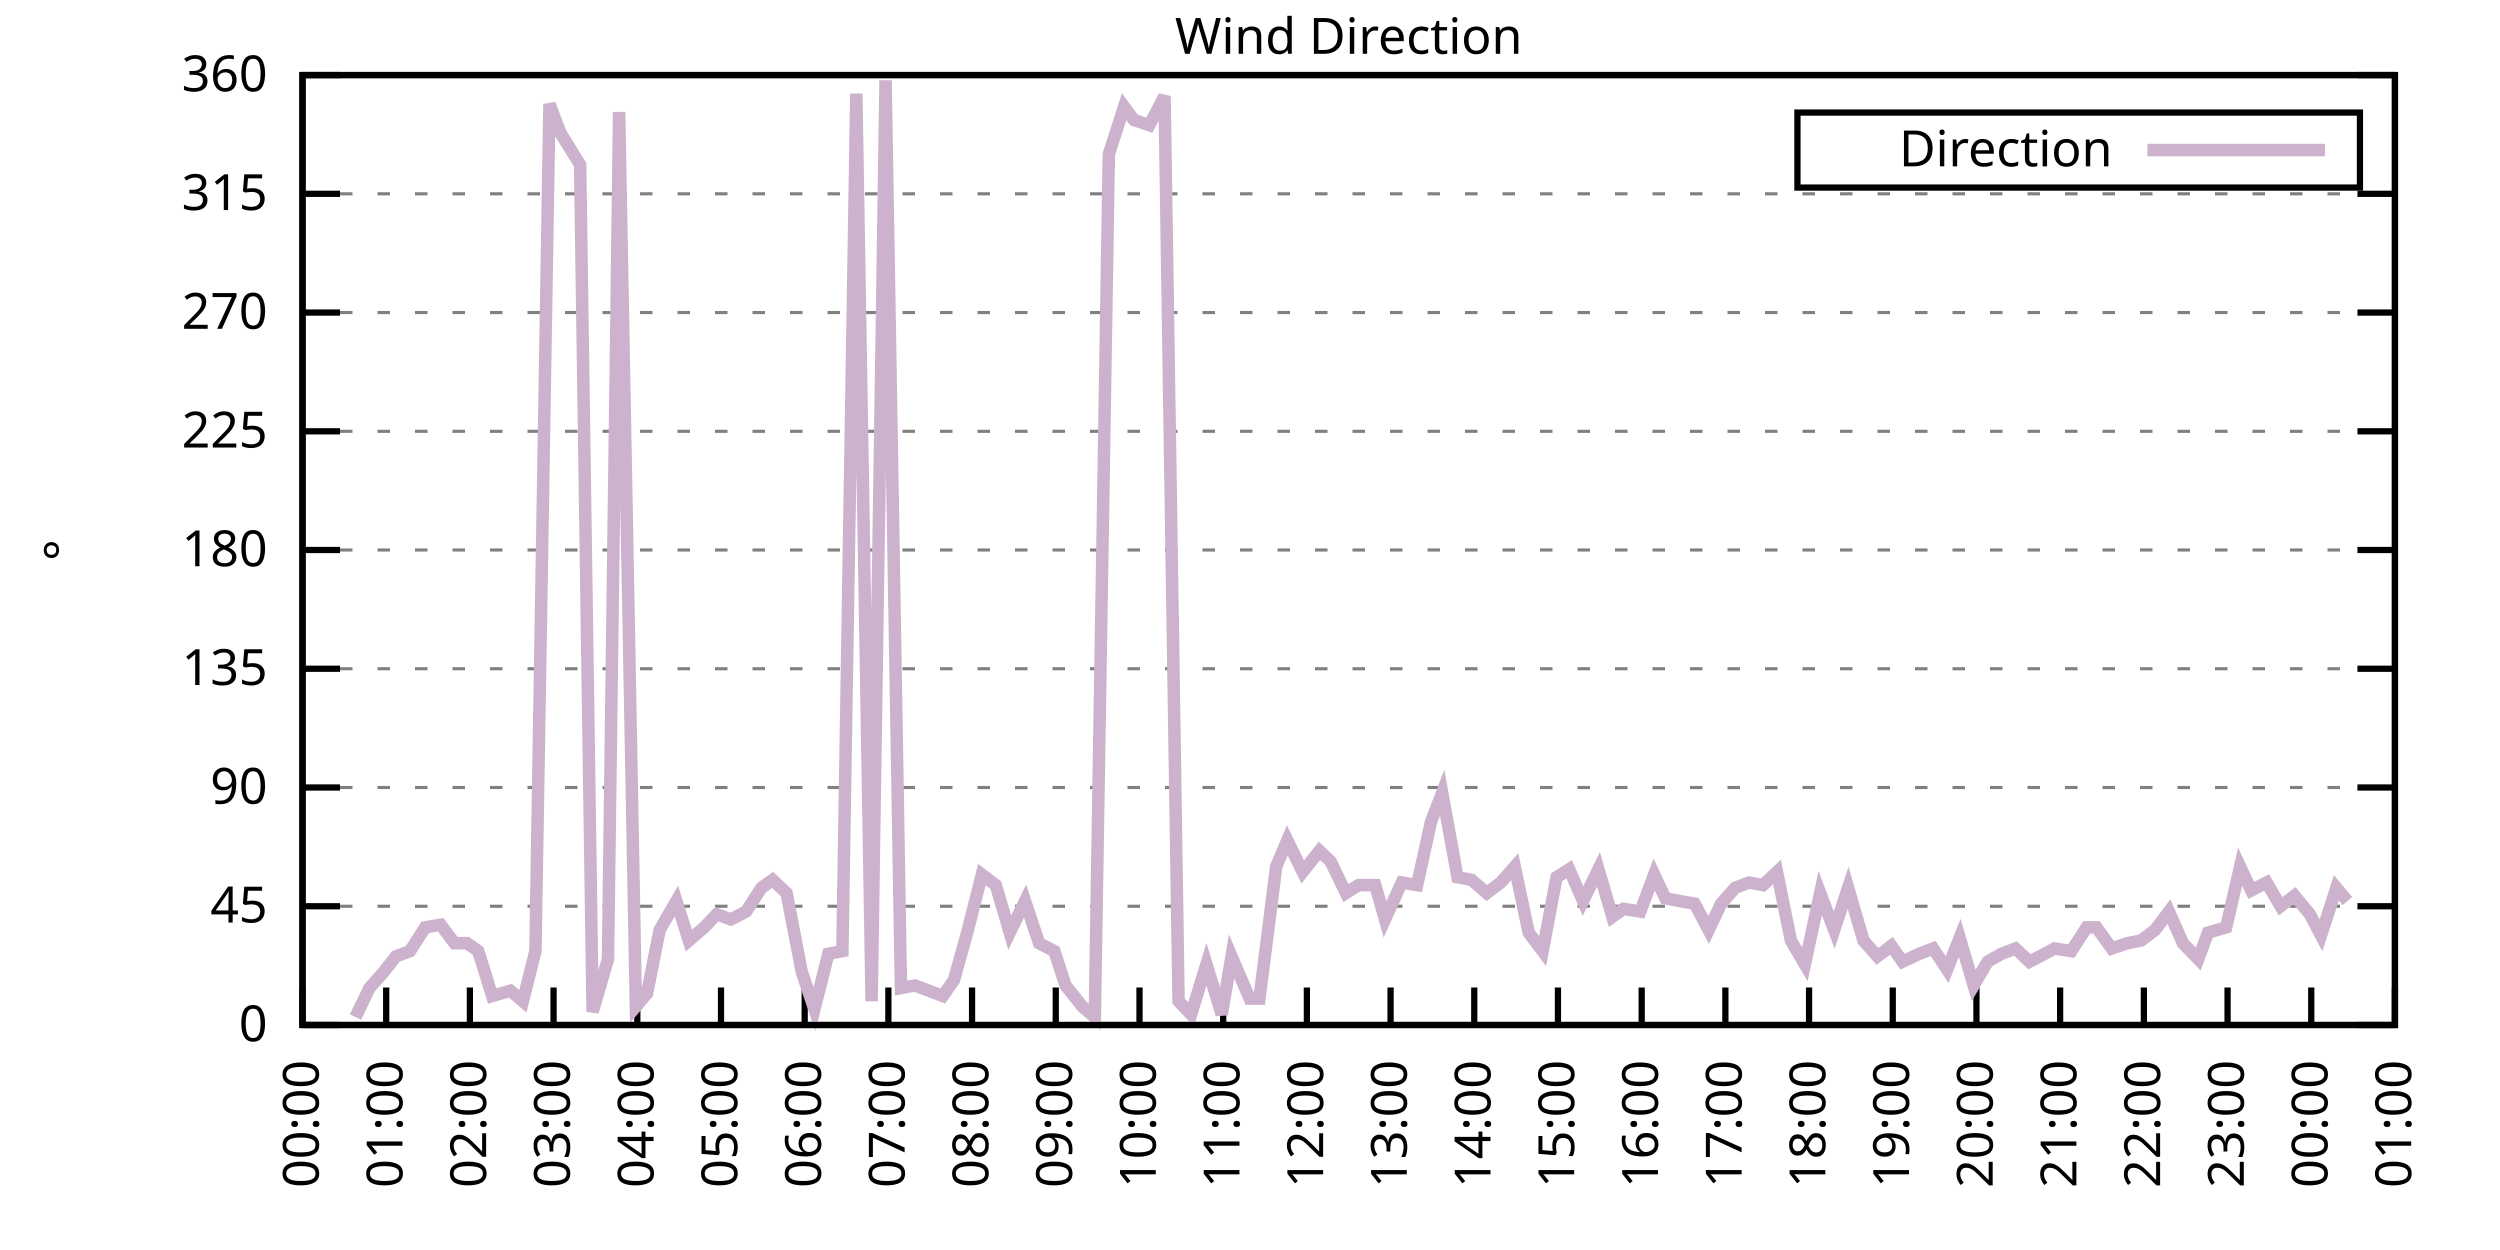
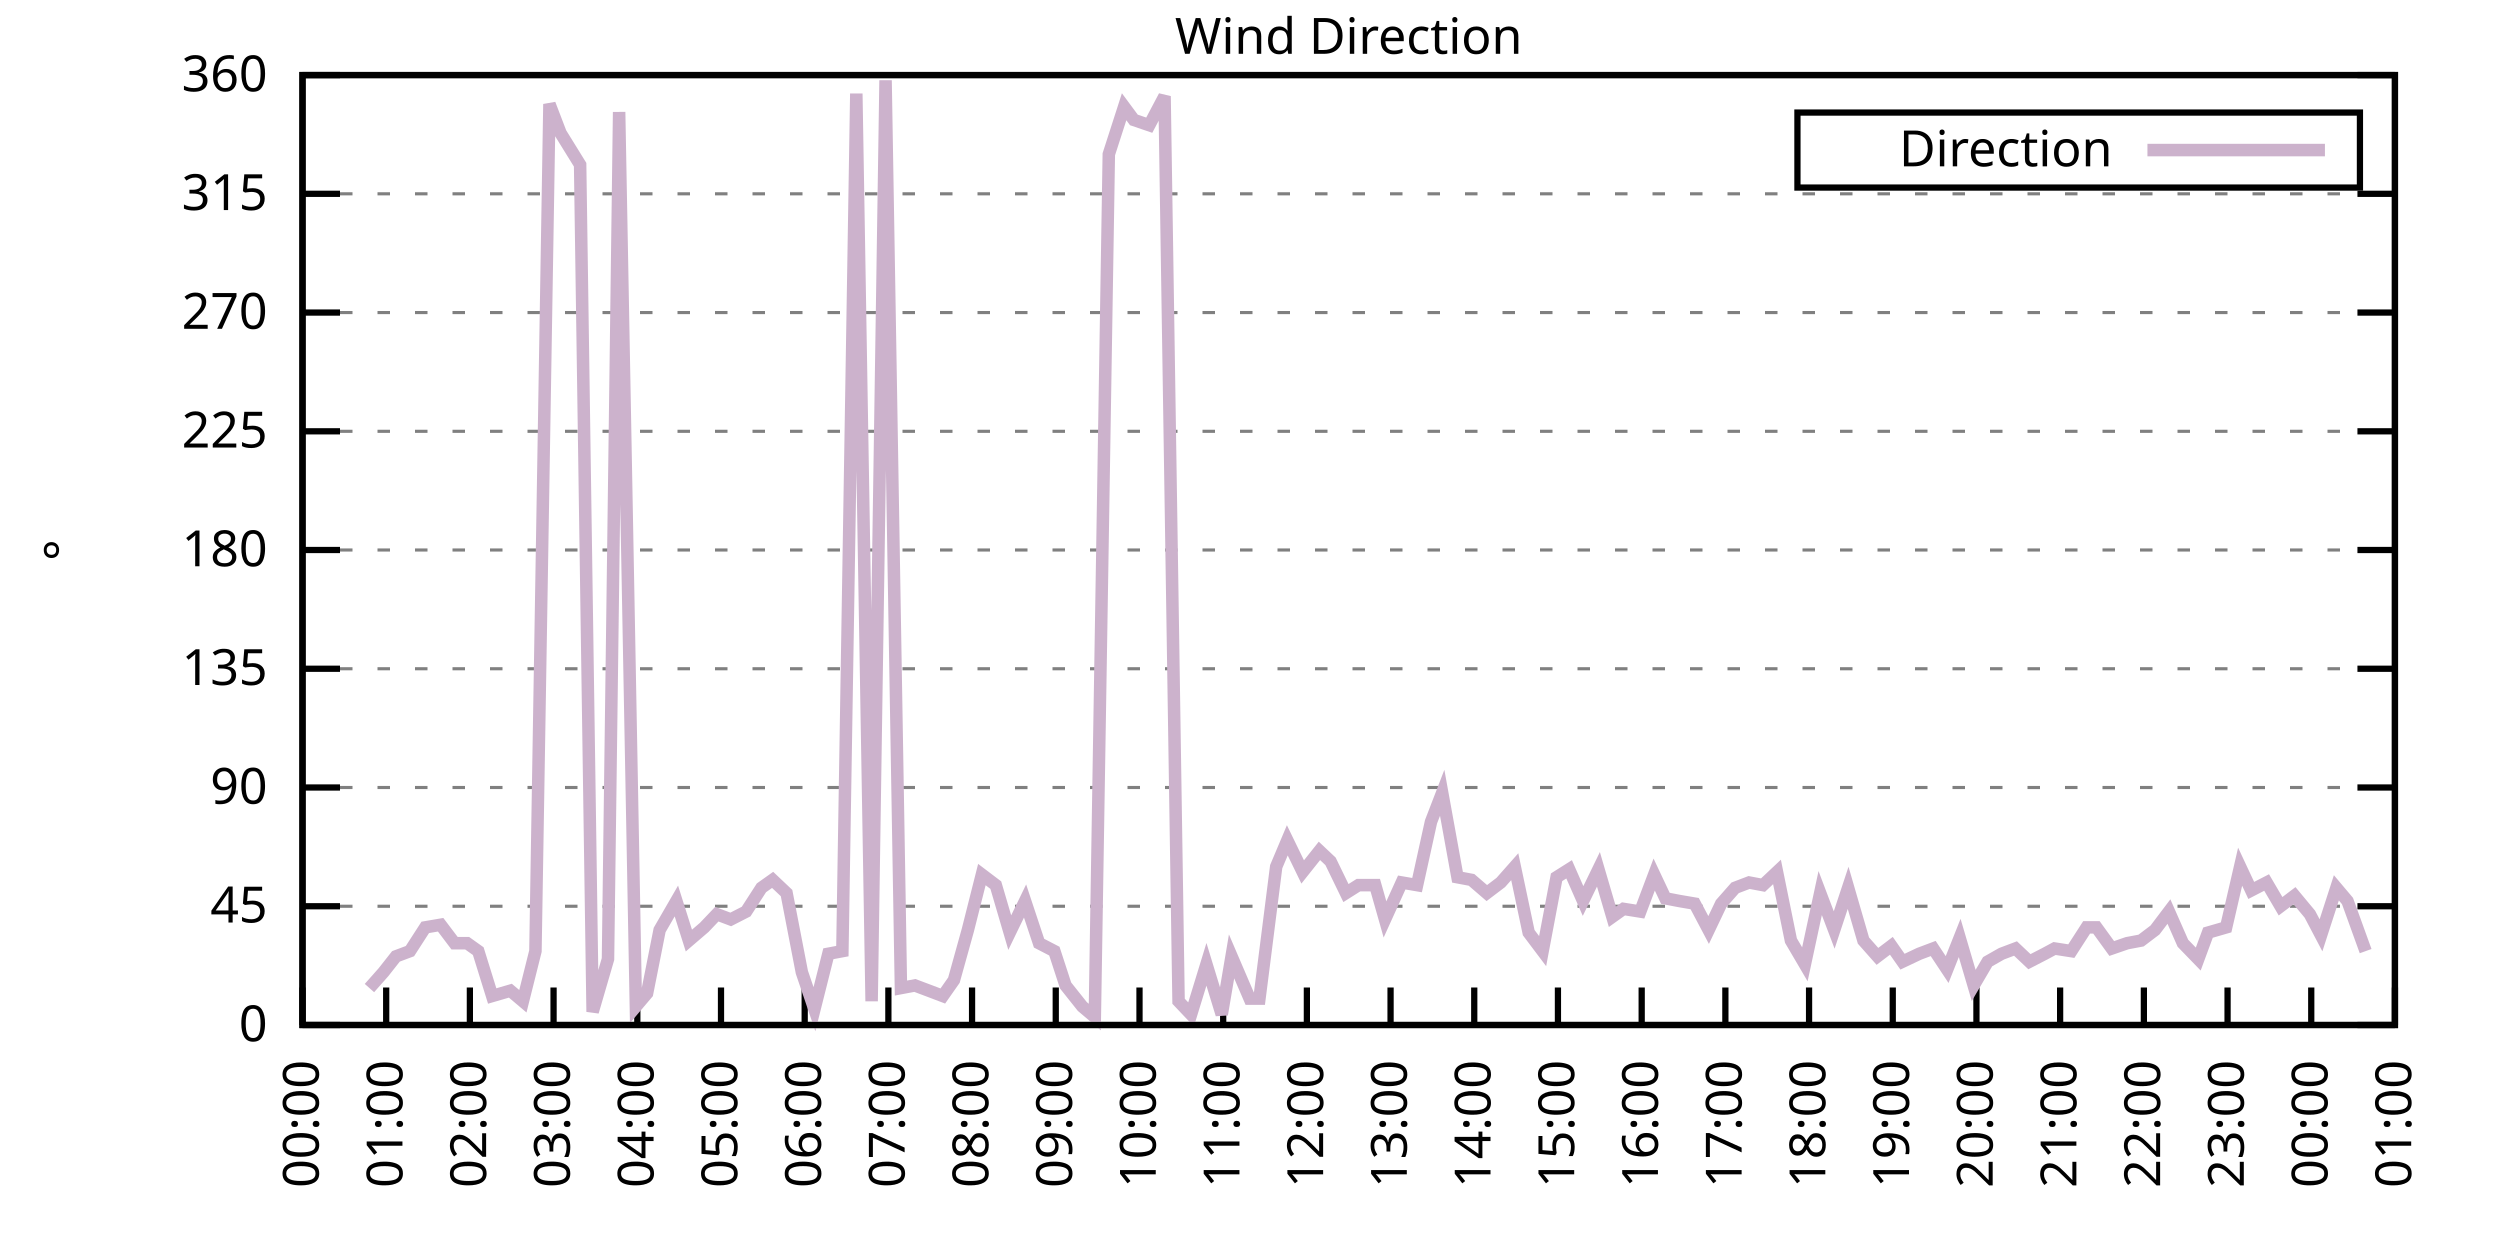
<svg xmlns="http://www.w3.org/2000/svg" xmlns:xlink="http://www.w3.org/1999/xlink" width="400" height="200" viewBox="0 0 400 200">
  <g id="gnuplot_canvas">
    <rect x="0" y="0" width="400" height="200" fill="none" />
    <defs>
      <circle id="gpDot" r="0.5" stroke-width="0.5" stroke="currentColor" />
      <path id="gpPt0" stroke-width="0.333" stroke="currentColor" d="M-1,0 h2 M0,-1 v2" />
      <path id="gpPt1" stroke-width="0.333" stroke="currentColor" d="M-1,-1 L1,1 M1,-1 L-1,1" />
      <path id="gpPt2" stroke-width="0.333" stroke="currentColor" d="M-1,0 L1,0 M0,-1 L0,1 M-1,-1 L1,1 M-1,1 L1,-1" />
      <rect id="gpPt3" stroke-width="0.333" stroke="currentColor" x="-1" y="-1" width="2" height="2" />
      <rect id="gpPt4" stroke-width="0.333" stroke="currentColor" fill="currentColor" x="-1" y="-1" width="2" height="2" />
      <circle id="gpPt5" stroke-width="0.333" stroke="currentColor" cx="0" cy="0" r="1" />
      <use xlink:href="#gpPt5" id="gpPt6" fill="currentColor" stroke="none" />
      <path id="gpPt7" stroke-width="0.333" stroke="currentColor" d="M0,-1.33 L-1.33,0.67 L1.33,0.67 z" />
      <use xlink:href="#gpPt7" id="gpPt8" fill="currentColor" stroke="none" />
      <use xlink:href="#gpPt7" id="gpPt9" stroke="currentColor" transform="rotate(180)" />
      <use xlink:href="#gpPt9" id="gpPt10" fill="currentColor" stroke="none" />
      <use xlink:href="#gpPt3" id="gpPt11" stroke="currentColor" transform="rotate(45)" />
      <use xlink:href="#gpPt11" id="gpPt12" fill="currentColor" stroke="none" />
      <path id="gpPt13" stroke-width="0.333" stroke="currentColor" d="M0,1.330 L1.265,0.411 L0.782,-1.067 L-0.782,-1.076 L-1.265,0.411 z" />
      <use xlink:href="#gpPt13" id="gpPt14" fill="currentColor" stroke="none" />
      <filter id="textbox" filterUnits="objectBoundingBox" x="0" y="0" height="1" width="1">
        <feFlood flood-color="white" flood-opacity="1" result="bgnd" />
        <feComposite in="SourceGraphic" in2="bgnd" operator="atop" />
      </filter>
      <filter id="greybox" filterUnits="objectBoundingBox" x="0" y="0" height="1" width="1">
        <feFlood flood-color="lightgrey" flood-opacity="1" result="grey" />
        <feComposite in="SourceGraphic" in2="grey" operator="atop" />
      </filter>
    </defs>
    <g fill="none" color="white" stroke="currentColor" stroke-width="1.00" stroke-linecap="butt" stroke-linejoin="miter">
</g>
    <g fill="none" color="black" stroke="currentColor" stroke-width="1.00" stroke-linecap="butt" stroke-linejoin="miter">
      <g stroke="none" shape-rendering="crispEdges">
        <polygon fill="rgb(255, 255, 255)" points="48.40,164.00 383.18,164.00 383.18,12.02 48.40,12.02 " />
      </g>
    </g>
    <g fill="none" color="black" stroke="currentColor" stroke-width="1.00" stroke-linecap="butt" stroke-linejoin="miter">
</g>
    <g fill="none" color="black" stroke="black" stroke-width="0.50" stroke-linecap="butt" stroke-linejoin="miter">
</g>
    <g fill="none" color="gray" stroke="currentColor" stroke-width="0.50" stroke-linecap="butt" stroke-linejoin="miter">
      <path stroke="gray" stroke-dasharray="2,4" class="gridline" d="M48.40,164.00 L383.19,164.00  " />
    </g>
    <g fill="none" color="gray" stroke="gray" stroke-width="1.00" stroke-linecap="butt" stroke-linejoin="miter">
</g>
    <g fill="none" color="black" stroke="currentColor" stroke-width="1.00" stroke-linecap="butt" stroke-linejoin="miter">
      <path stroke="black" d="M48.40,164.00 L54.40,164.00 M383.19,164.00 L377.19,164.00  " />
      <g transform="translate(42.80,166.60)" stroke="none" fill="black" font-family="Sans" font-size="8.00" text-anchor="end">
        <text>
          <tspan font-family="Sans"> 0</tspan>
        </text>
      </g>
    </g>
    <g fill="none" color="black" stroke="currentColor" stroke-width="1.00" stroke-linecap="butt" stroke-linejoin="miter">
</g>
    <g fill="none" color="black" stroke="black" stroke-width="0.50" stroke-linecap="butt" stroke-linejoin="miter">
</g>
    <g fill="none" color="gray" stroke="currentColor" stroke-width="0.50" stroke-linecap="butt" stroke-linejoin="miter">
      <path stroke="gray" stroke-dasharray="2,4" class="gridline" d="M48.40,145.00 L383.19,145.00  " />
    </g>
    <g fill="none" color="gray" stroke="gray" stroke-width="1.00" stroke-linecap="butt" stroke-linejoin="miter">
</g>
    <g fill="none" color="black" stroke="currentColor" stroke-width="1.00" stroke-linecap="butt" stroke-linejoin="miter">
      <path stroke="black" d="M48.40,145.00 L54.40,145.00 M383.19,145.00 L377.19,145.00  " />
      <g transform="translate(42.80,147.60)" stroke="none" fill="black" font-family="Sans" font-size="8.00" text-anchor="end">
        <text>
          <tspan font-family="Sans"> 45</tspan>
        </text>
      </g>
    </g>
    <g fill="none" color="black" stroke="currentColor" stroke-width="1.00" stroke-linecap="butt" stroke-linejoin="miter">
</g>
    <g fill="none" color="black" stroke="black" stroke-width="0.50" stroke-linecap="butt" stroke-linejoin="miter">
</g>
    <g fill="none" color="gray" stroke="currentColor" stroke-width="0.50" stroke-linecap="butt" stroke-linejoin="miter">
      <path stroke="gray" stroke-dasharray="2,4" class="gridline" d="M48.40,126.00 L383.19,126.00  " />
    </g>
    <g fill="none" color="gray" stroke="gray" stroke-width="1.00" stroke-linecap="butt" stroke-linejoin="miter">
</g>
    <g fill="none" color="black" stroke="currentColor" stroke-width="1.00" stroke-linecap="butt" stroke-linejoin="miter">
      <path stroke="black" d="M48.40,126.00 L54.40,126.00 M383.19,126.00 L377.19,126.00  " />
      <g transform="translate(42.80,128.60)" stroke="none" fill="black" font-family="Sans" font-size="8.00" text-anchor="end">
        <text>
          <tspan font-family="Sans"> 90</tspan>
        </text>
      </g>
    </g>
    <g fill="none" color="black" stroke="currentColor" stroke-width="1.00" stroke-linecap="butt" stroke-linejoin="miter">
</g>
    <g fill="none" color="black" stroke="black" stroke-width="0.50" stroke-linecap="butt" stroke-linejoin="miter">
</g>
    <g fill="none" color="gray" stroke="currentColor" stroke-width="0.50" stroke-linecap="butt" stroke-linejoin="miter">
      <path stroke="gray" stroke-dasharray="2,4" class="gridline" d="M48.40,107.00 L383.19,107.00  " />
    </g>
    <g fill="none" color="gray" stroke="gray" stroke-width="1.00" stroke-linecap="butt" stroke-linejoin="miter">
</g>
    <g fill="none" color="black" stroke="currentColor" stroke-width="1.00" stroke-linecap="butt" stroke-linejoin="miter">
      <path stroke="black" d="M48.40,107.00 L54.40,107.00 M383.19,107.00 L377.19,107.00  " />
      <g transform="translate(42.80,109.60)" stroke="none" fill="black" font-family="Sans" font-size="8.00" text-anchor="end">
        <text>
          <tspan font-family="Sans"> 135</tspan>
        </text>
      </g>
    </g>
    <g fill="none" color="black" stroke="currentColor" stroke-width="1.00" stroke-linecap="butt" stroke-linejoin="miter">
</g>
    <g fill="none" color="black" stroke="black" stroke-width="0.50" stroke-linecap="butt" stroke-linejoin="miter">
</g>
    <g fill="none" color="gray" stroke="currentColor" stroke-width="0.50" stroke-linecap="butt" stroke-linejoin="miter">
      <path stroke="gray" stroke-dasharray="2,4" class="gridline" d="M48.40,88.00 L383.19,88.00  " />
    </g>
    <g fill="none" color="gray" stroke="gray" stroke-width="1.00" stroke-linecap="butt" stroke-linejoin="miter">
</g>
    <g fill="none" color="black" stroke="currentColor" stroke-width="1.00" stroke-linecap="butt" stroke-linejoin="miter">
      <path stroke="black" d="M48.40,88.00 L54.40,88.00 M383.19,88.00 L377.19,88.00  " />
      <g transform="translate(42.80,90.60)" stroke="none" fill="black" font-family="Sans" font-size="8.00" text-anchor="end">
        <text>
          <tspan font-family="Sans"> 180</tspan>
        </text>
      </g>
    </g>
    <g fill="none" color="black" stroke="currentColor" stroke-width="1.00" stroke-linecap="butt" stroke-linejoin="miter">
</g>
    <g fill="none" color="black" stroke="black" stroke-width="0.50" stroke-linecap="butt" stroke-linejoin="miter">
</g>
    <g fill="none" color="gray" stroke="currentColor" stroke-width="0.50" stroke-linecap="butt" stroke-linejoin="miter">
      <path stroke="gray" stroke-dasharray="2,4" class="gridline" d="M48.40,69.01 L383.19,69.01  " />
    </g>
    <g fill="none" color="gray" stroke="gray" stroke-width="1.00" stroke-linecap="butt" stroke-linejoin="miter">
</g>
    <g fill="none" color="black" stroke="currentColor" stroke-width="1.00" stroke-linecap="butt" stroke-linejoin="miter">
      <path stroke="black" d="M48.40,69.01 L54.40,69.01 M383.19,69.01 L377.19,69.01  " />
      <g transform="translate(42.80,71.61)" stroke="none" fill="black" font-family="Sans" font-size="8.00" text-anchor="end">
        <text>
          <tspan font-family="Sans"> 225</tspan>
        </text>
      </g>
    </g>
    <g fill="none" color="black" stroke="currentColor" stroke-width="1.00" stroke-linecap="butt" stroke-linejoin="miter">
</g>
    <g fill="none" color="black" stroke="black" stroke-width="0.50" stroke-linecap="butt" stroke-linejoin="miter">
</g>
    <g fill="none" color="gray" stroke="currentColor" stroke-width="0.50" stroke-linecap="butt" stroke-linejoin="miter">
      <path stroke="gray" stroke-dasharray="2,4" class="gridline" d="M48.40,50.01 L383.19,50.01  " />
    </g>
    <g fill="none" color="gray" stroke="gray" stroke-width="1.00" stroke-linecap="butt" stroke-linejoin="miter">
</g>
    <g fill="none" color="black" stroke="currentColor" stroke-width="1.00" stroke-linecap="butt" stroke-linejoin="miter">
      <path stroke="black" d="M48.40,50.01 L54.40,50.01 M383.19,50.01 L377.19,50.01  " />
      <g transform="translate(42.80,52.61)" stroke="none" fill="black" font-family="Sans" font-size="8.00" text-anchor="end">
        <text>
          <tspan font-family="Sans"> 270</tspan>
        </text>
      </g>
    </g>
    <g fill="none" color="black" stroke="currentColor" stroke-width="1.00" stroke-linecap="butt" stroke-linejoin="miter">
</g>
    <g fill="none" color="black" stroke="black" stroke-width="0.50" stroke-linecap="butt" stroke-linejoin="miter">
</g>
    <g fill="none" color="gray" stroke="currentColor" stroke-width="0.50" stroke-linecap="butt" stroke-linejoin="miter">
      <path stroke="gray" stroke-dasharray="2,4" class="gridline" d="M48.40,31.01 L383.19,31.01  " />
    </g>
    <g fill="none" color="gray" stroke="gray" stroke-width="1.00" stroke-linecap="butt" stroke-linejoin="miter">
</g>
    <g fill="none" color="black" stroke="currentColor" stroke-width="1.00" stroke-linecap="butt" stroke-linejoin="miter">
      <path stroke="black" d="M48.40,31.01 L54.40,31.01 M383.19,31.01 L377.19,31.01  " />
      <g transform="translate(42.80,33.61)" stroke="none" fill="black" font-family="Sans" font-size="8.00" text-anchor="end">
        <text>
          <tspan font-family="Sans"> 315</tspan>
        </text>
      </g>
    </g>
    <g fill="none" color="black" stroke="currentColor" stroke-width="1.00" stroke-linecap="butt" stroke-linejoin="miter">
</g>
    <g fill="none" color="black" stroke="black" stroke-width="0.50" stroke-linecap="butt" stroke-linejoin="miter">
</g>
    <g fill="none" color="gray" stroke="currentColor" stroke-width="0.50" stroke-linecap="butt" stroke-linejoin="miter">
      <path stroke="gray" stroke-dasharray="2,4" class="gridline" d="M48.40,12.01 L383.19,12.01  " />
    </g>
    <g fill="none" color="gray" stroke="gray" stroke-width="1.00" stroke-linecap="butt" stroke-linejoin="miter">
</g>
    <g fill="none" color="black" stroke="currentColor" stroke-width="1.00" stroke-linecap="butt" stroke-linejoin="miter">
      <path stroke="black" d="M48.40,12.01 L54.40,12.01 M383.19,12.01 L377.19,12.01  " />
      <g transform="translate(42.80,14.61)" stroke="none" fill="black" font-family="Sans" font-size="8.00" text-anchor="end">
        <text>
          <tspan font-family="Sans"> 360</tspan>
        </text>
      </g>
    </g>
    <g fill="none" color="black" stroke="currentColor" stroke-width="1.00" stroke-linecap="butt" stroke-linejoin="miter">
      <path stroke="black" d="M48.40,164.00 L48.40,158.00  " />
      <g transform="translate(51.00,169.60) rotate(270.00)" stroke="none" fill="black" font-family="Sans" font-size="8.00" text-anchor="end">
        <text>
          <tspan font-family="Sans">00:00</tspan>
        </text>
      </g>
    </g>
    <g fill="none" color="black" stroke="currentColor" stroke-width="1.00" stroke-linecap="butt" stroke-linejoin="miter">
      <path stroke="black" d="M61.79,164.00 L61.79,158.00  " />
      <g transform="translate(64.39,169.60) rotate(270.00)" stroke="none" fill="black" font-family="Sans" font-size="8.00" text-anchor="end">
        <text>
          <tspan font-family="Sans">01:00</tspan>
        </text>
      </g>
    </g>
    <g fill="none" color="black" stroke="currentColor" stroke-width="1.00" stroke-linecap="butt" stroke-linejoin="miter">
      <path stroke="black" d="M75.18,164.00 L75.18,158.00  " />
      <g transform="translate(77.78,169.60) rotate(270.00)" stroke="none" fill="black" font-family="Sans" font-size="8.00" text-anchor="end">
        <text>
          <tspan font-family="Sans">02:00</tspan>
        </text>
      </g>
    </g>
    <g fill="none" color="black" stroke="currentColor" stroke-width="1.00" stroke-linecap="butt" stroke-linejoin="miter">
      <path stroke="black" d="M88.57,164.00 L88.57,158.00  " />
      <g transform="translate(91.17,169.60) rotate(270.00)" stroke="none" fill="black" font-family="Sans" font-size="8.00" text-anchor="end">
        <text>
          <tspan font-family="Sans">03:00</tspan>
        </text>
      </g>
    </g>
    <g fill="none" color="black" stroke="currentColor" stroke-width="1.00" stroke-linecap="butt" stroke-linejoin="miter">
      <path stroke="black" d="M101.97,164.00 L101.97,158.00  " />
      <g transform="translate(104.57,169.60) rotate(270.00)" stroke="none" fill="black" font-family="Sans" font-size="8.00" text-anchor="end">
        <text>
          <tspan font-family="Sans">04:00</tspan>
        </text>
      </g>
    </g>
    <g fill="none" color="black" stroke="currentColor" stroke-width="1.00" stroke-linecap="butt" stroke-linejoin="miter">
      <path stroke="black" d="M115.36,164.00 L115.36,158.00  " />
      <g transform="translate(117.96,169.60) rotate(270.00)" stroke="none" fill="black" font-family="Sans" font-size="8.00" text-anchor="end">
        <text>
          <tspan font-family="Sans">05:00</tspan>
        </text>
      </g>
    </g>
    <g fill="none" color="black" stroke="currentColor" stroke-width="1.00" stroke-linecap="butt" stroke-linejoin="miter">
      <path stroke="black" d="M128.75,164.00 L128.75,158.00  " />
      <g transform="translate(131.35,169.60) rotate(270.00)" stroke="none" fill="black" font-family="Sans" font-size="8.00" text-anchor="end">
        <text>
          <tspan font-family="Sans">06:00</tspan>
        </text>
      </g>
    </g>
    <g fill="none" color="black" stroke="currentColor" stroke-width="1.00" stroke-linecap="butt" stroke-linejoin="miter">
      <path stroke="black" d="M142.14,164.00 L142.14,158.00  " />
      <g transform="translate(144.74,169.60) rotate(270.00)" stroke="none" fill="black" font-family="Sans" font-size="8.00" text-anchor="end">
        <text>
          <tspan font-family="Sans">07:00</tspan>
        </text>
      </g>
    </g>
    <g fill="none" color="black" stroke="currentColor" stroke-width="1.00" stroke-linecap="butt" stroke-linejoin="miter">
      <path stroke="black" d="M155.53,164.00 L155.53,158.00  " />
      <g transform="translate(158.13,169.60) rotate(270.00)" stroke="none" fill="black" font-family="Sans" font-size="8.00" text-anchor="end">
        <text>
          <tspan font-family="Sans">08:00</tspan>
        </text>
      </g>
    </g>
    <g fill="none" color="black" stroke="currentColor" stroke-width="1.00" stroke-linecap="butt" stroke-linejoin="miter">
      <path stroke="black" d="M168.92,164.00 L168.92,158.00  " />
      <g transform="translate(171.52,169.60) rotate(270.00)" stroke="none" fill="black" font-family="Sans" font-size="8.00" text-anchor="end">
        <text>
          <tspan font-family="Sans">09:00</tspan>
        </text>
      </g>
    </g>
    <g fill="none" color="black" stroke="currentColor" stroke-width="1.00" stroke-linecap="butt" stroke-linejoin="miter">
      <path stroke="black" d="M182.32,164.00 L182.32,158.00  " />
      <g transform="translate(184.92,169.60) rotate(270.00)" stroke="none" fill="black" font-family="Sans" font-size="8.00" text-anchor="end">
        <text>
          <tspan font-family="Sans">10:00</tspan>
        </text>
      </g>
    </g>
    <g fill="none" color="black" stroke="currentColor" stroke-width="1.00" stroke-linecap="butt" stroke-linejoin="miter">
      <path stroke="black" d="M195.71,164.00 L195.71,158.00  " />
      <g transform="translate(198.31,169.60) rotate(270.00)" stroke="none" fill="black" font-family="Sans" font-size="8.00" text-anchor="end">
        <text>
          <tspan font-family="Sans">11:00</tspan>
        </text>
      </g>
    </g>
    <g fill="none" color="black" stroke="currentColor" stroke-width="1.00" stroke-linecap="butt" stroke-linejoin="miter">
      <path stroke="black" d="M209.10,164.00 L209.10,158.00  " />
      <g transform="translate(211.70,169.60) rotate(270.00)" stroke="none" fill="black" font-family="Sans" font-size="8.00" text-anchor="end">
        <text>
          <tspan font-family="Sans">12:00</tspan>
        </text>
      </g>
    </g>
    <g fill="none" color="black" stroke="currentColor" stroke-width="1.00" stroke-linecap="butt" stroke-linejoin="miter">
      <path stroke="black" d="M222.49,164.00 L222.49,158.00  " />
      <g transform="translate(225.09,169.60) rotate(270.00)" stroke="none" fill="black" font-family="Sans" font-size="8.00" text-anchor="end">
        <text>
          <tspan font-family="Sans">13:00</tspan>
        </text>
      </g>
    </g>
    <g fill="none" color="black" stroke="currentColor" stroke-width="1.00" stroke-linecap="butt" stroke-linejoin="miter">
      <path stroke="black" d="M235.88,164.00 L235.88,158.00  " />
      <g transform="translate(238.48,169.60) rotate(270.00)" stroke="none" fill="black" font-family="Sans" font-size="8.00" text-anchor="end">
        <text>
          <tspan font-family="Sans">14:00</tspan>
        </text>
      </g>
    </g>
    <g fill="none" color="black" stroke="currentColor" stroke-width="1.00" stroke-linecap="butt" stroke-linejoin="miter">
      <path stroke="black" d="M249.27,164.00 L249.27,158.00  " />
      <g transform="translate(251.87,169.60) rotate(270.00)" stroke="none" fill="black" font-family="Sans" font-size="8.00" text-anchor="end">
        <text>
          <tspan font-family="Sans">15:00</tspan>
        </text>
      </g>
    </g>
    <g fill="none" color="black" stroke="currentColor" stroke-width="1.00" stroke-linecap="butt" stroke-linejoin="miter">
      <path stroke="black" d="M262.67,164.00 L262.67,158.00  " />
      <g transform="translate(265.27,169.60) rotate(270.00)" stroke="none" fill="black" font-family="Sans" font-size="8.00" text-anchor="end">
        <text>
          <tspan font-family="Sans">16:00</tspan>
        </text>
      </g>
    </g>
    <g fill="none" color="black" stroke="currentColor" stroke-width="1.00" stroke-linecap="butt" stroke-linejoin="miter">
      <path stroke="black" d="M276.06,164.00 L276.06,158.00  " />
      <g transform="translate(278.66,169.60) rotate(270.00)" stroke="none" fill="black" font-family="Sans" font-size="8.00" text-anchor="end">
        <text>
          <tspan font-family="Sans">17:00</tspan>
        </text>
      </g>
    </g>
    <g fill="none" color="black" stroke="currentColor" stroke-width="1.00" stroke-linecap="butt" stroke-linejoin="miter">
      <path stroke="black" d="M289.45,164.00 L289.45,158.00  " />
      <g transform="translate(292.05,169.60) rotate(270.00)" stroke="none" fill="black" font-family="Sans" font-size="8.00" text-anchor="end">
        <text>
          <tspan font-family="Sans">18:00</tspan>
        </text>
      </g>
    </g>
    <g fill="none" color="black" stroke="currentColor" stroke-width="1.00" stroke-linecap="butt" stroke-linejoin="miter">
      <path stroke="black" d="M302.84,164.00 L302.84,158.00  " />
      <g transform="translate(305.44,169.60) rotate(270.00)" stroke="none" fill="black" font-family="Sans" font-size="8.00" text-anchor="end">
        <text>
          <tspan font-family="Sans">19:00</tspan>
        </text>
      </g>
    </g>
    <g fill="none" color="black" stroke="currentColor" stroke-width="1.00" stroke-linecap="butt" stroke-linejoin="miter">
      <path stroke="black" d="M316.23,164.00 L316.23,158.00  " />
      <g transform="translate(318.83,169.60) rotate(270.00)" stroke="none" fill="black" font-family="Sans" font-size="8.00" text-anchor="end">
        <text>
          <tspan font-family="Sans">20:00</tspan>
        </text>
      </g>
    </g>
    <g fill="none" color="black" stroke="currentColor" stroke-width="1.00" stroke-linecap="butt" stroke-linejoin="miter">
      <path stroke="black" d="M329.62,164.00 L329.62,158.00  " />
      <g transform="translate(332.22,169.60) rotate(270.00)" stroke="none" fill="black" font-family="Sans" font-size="8.00" text-anchor="end">
        <text>
          <tspan font-family="Sans">21:00</tspan>
        </text>
      </g>
    </g>
    <g fill="none" color="black" stroke="currentColor" stroke-width="1.00" stroke-linecap="butt" stroke-linejoin="miter">
      <path stroke="black" d="M343.02,164.00 L343.02,158.00  " />
      <g transform="translate(345.62,169.60) rotate(270.00)" stroke="none" fill="black" font-family="Sans" font-size="8.00" text-anchor="end">
        <text>
          <tspan font-family="Sans">22:00</tspan>
        </text>
      </g>
    </g>
    <g fill="none" color="black" stroke="currentColor" stroke-width="1.00" stroke-linecap="butt" stroke-linejoin="miter">
      <path stroke="black" d="M356.41,164.00 L356.41,158.00  " />
      <g transform="translate(359.01,169.60) rotate(270.00)" stroke="none" fill="black" font-family="Sans" font-size="8.00" text-anchor="end">
        <text>
          <tspan font-family="Sans">23:00</tspan>
        </text>
      </g>
    </g>
    <g fill="none" color="black" stroke="currentColor" stroke-width="1.00" stroke-linecap="butt" stroke-linejoin="miter">
      <path stroke="black" d="M369.80,164.00 L369.80,158.00  " />
      <g transform="translate(372.40,169.60) rotate(270.00)" stroke="none" fill="black" font-family="Sans" font-size="8.00" text-anchor="end">
        <text>
          <tspan font-family="Sans">00:00</tspan>
        </text>
      </g>
    </g>
    <g fill="none" color="black" stroke="currentColor" stroke-width="1.00" stroke-linecap="butt" stroke-linejoin="miter">
      <path stroke="black" d="M383.19,164.00 L383.19,158.00  " />
      <g transform="translate(385.79,169.60) rotate(270.00)" stroke="none" fill="black" font-family="Sans" font-size="8.00" text-anchor="end">
        <text>
          <tspan font-family="Sans">01:00</tspan>
        </text>
      </g>
    </g>
    <g fill="none" color="black" stroke="currentColor" stroke-width="1.00" stroke-linecap="butt" stroke-linejoin="miter">
</g>
    <g fill="none" color="black" stroke="currentColor" stroke-width="1.00" stroke-linecap="butt" stroke-linejoin="miter">
      <path stroke="black" d="M48.40,12.01 L48.40,164.00 L383.19,164.00 L383.19,12.01 L48.40,12.01 Z  " />
    </g>
    <g fill="none" color="black" stroke="currentColor" stroke-width="1.00" stroke-linecap="butt" stroke-linejoin="miter">
</g>
    <g fill="none" color="black" stroke="currentColor" stroke-width="1.00" stroke-linecap="butt" stroke-linejoin="miter">
      <path stroke="black" d="M287.59,30.01 L287.59,18.01 L377.59,18.01 L377.59,30.01 L287.59,30.01 Z  " />
    </g>
    <g id="Wind_direction_plot_1">
      <g fill="none" color="white" stroke="black" stroke-width="2.00" stroke-linecap="butt" stroke-linejoin="miter">
</g>
      <g fill="none" color="black" stroke="currentColor" stroke-width="2.00" stroke-linecap="butt" stroke-linejoin="miter">
        <g transform="translate(337.99,26.61)" stroke="none" fill="black" font-family="Sans" font-size="8.00" text-anchor="end">
          <text>
            <tspan font-family="Sans">Direction</tspan>
          </text>
        </g>
      </g>
      <g fill="none" color="black" stroke="currentColor" stroke-width="2.00" stroke-linecap="butt" stroke-linejoin="miter">
-         <path stroke="rgb(204, 178, 204)" d="M343.59,24.01 L371.99,24.01 M56.88,162.73 L59.11,158.09 L61.35,155.56 L63.35,153.02 L65.59,152.18 L68.04,148.38   L70.50,147.96 L72.73,150.91 L74.74,150.91 L76.52,152.18 L78.75,159.36 L81.66,158.51 L83.66,160.20 L85.67,152.18   L87.91,16.65 L89.69,21.30 L92.82,26.36 L94.82,161.89 L97.28,153.45 L99.06,17.92 L101.74,161.04 L103.53,158.93   L105.54,148.80 L108.22,144.16 L110.22,150.49 L112.68,148.38 L114.69,146.27 L116.92,147.11 L119.38,145.85 L121.83,142.05   L123.62,140.78 L125.85,142.89 L128.30,155.56 L130.31,161.47 L132.54,152.60 L134.78,152.18 L137.01,14.97 L139.46,160.20   L141.69,12.85 L144.15,158.09 L146.38,157.67 L148.61,158.51 L150.85,159.36 L152.63,156.82 L154.86,148.80 L157.10,139.93   L159.33,141.62 L161.56,149.22 L164.01,144.16 L166.25,150.91 L168.70,152.18 L170.49,157.67 L173.17,161.04 L175.17,162.73   L177.41,24.68 L179.86,17.08 L181.42,19.19 L183.88,20.03 L186.33,15.39 L188.57,160.20 L190.57,162.31 L193.03,154.29   L195.48,162.31 L197.05,153.02 L199.95,159.78 L201.51,159.78 L204.19,138.67 L205.97,134.45 L208.43,139.51 L211.11,136.14   L212.89,137.82 L215.35,142.89 L217.36,141.62 L220.04,141.62 L221.60,147.11 L224.28,141.20 L226.73,141.62 L228.96,131.49   L230.75,126.85 L233.20,140.36 L235.44,140.78 L237.89,142.89 L240.12,141.20 L242.36,138.67 L244.59,149.22 L246.82,152.18   L249.05,140.36 L251.06,139.09 L253.29,144.16 L255.75,139.09 L257.98,146.69 L259.76,145.42 L262.44,145.85 L264.67,139.93   L266.46,143.73 L268.69,144.16 L271.15,144.58 L273.38,148.80 L275.39,144.58 L277.62,142.05 L279.85,141.20 L282.08,141.62   L284.32,139.51 L286.55,150.49 L288.78,154.29 L291.23,142.89 L293.47,148.80 L295.70,142.05 L298.15,150.49 L300.39,153.02   L302.62,151.33 L304.40,153.87 L307.08,152.60 L309.31,151.76 L311.54,155.13 L313.55,150.07 L315.79,157.67 L318.02,153.87   L320.25,152.60 L322.48,151.76 L324.71,153.87 L327.17,152.60 L328.73,151.76 L331.41,152.18 L333.86,148.38 L335.43,148.38   L337.88,151.76 L340.34,150.91 L342.57,150.49 L344.80,148.80 L347.03,145.85 L349.26,150.91 L351.72,153.45 L353.28,149.22   L356.18,148.38 L358.42,138.67 L360.20,142.47 L362.66,141.20 L364.89,145.00 L367.12,143.31 L369.58,146.27 L371.36,149.65   L373.82,142.05 L375.60,144.16  " />
+         <path stroke="rgb(204, 178, 204)" d="M343.59,24.01 L371.99,24.01 M59.11,158.09 L61.35,155.56 L63.35,153.02 L65.59,152.18 L68.04,148.38 L70.50,147.96   L72.73,150.91 L74.74,150.91 L76.52,152.18 L78.75,159.36 L81.66,158.51 L83.66,160.20 L85.67,152.18 L87.91,16.65   L89.69,21.30 L92.82,26.36 L94.82,161.89 L97.28,153.45 L99.06,17.92 L101.74,161.04 L103.53,158.93 L105.54,148.80   L108.22,144.16 L110.22,150.49 L112.68,148.38 L114.69,146.27 L116.92,147.11 L119.38,145.85 L121.83,142.05 L123.62,140.78   L125.85,142.89 L128.30,155.56 L130.31,161.47 L132.54,152.60 L134.78,152.18 L137.01,14.97 L139.46,160.20 L141.69,12.85   L144.15,158.09 L146.38,157.67 L148.61,158.51 L150.85,159.36 L152.63,156.82 L154.86,148.80 L157.10,139.93 L159.33,141.62   L161.56,149.22 L164.01,144.16 L166.25,150.91 L168.70,152.18 L170.49,157.67 L173.17,161.04 L175.17,162.73 L177.41,24.68   L179.86,17.08 L181.42,19.19 L183.88,20.03 L186.33,15.39 L188.57,160.20 L190.57,162.31 L193.03,154.29 L195.48,162.31   L197.05,153.02 L199.95,159.78 L201.51,159.78 L204.19,138.67 L205.97,134.45 L208.43,139.51 L211.11,136.14 L212.89,137.82   L215.35,142.89 L217.36,141.62 L220.04,141.62 L221.60,147.11 L224.28,141.20 L226.73,141.62 L228.96,131.49 L230.75,126.85   L233.20,140.36 L235.44,140.78 L237.89,142.89 L240.12,141.20 L242.36,138.67 L244.59,149.22 L246.82,152.18 L249.05,140.36   L251.06,139.09 L253.29,144.16 L255.75,139.09 L257.98,146.69 L259.76,145.42 L262.44,145.85 L264.67,139.93 L266.46,143.73   L268.69,144.16 L271.15,144.58 L273.38,148.80 L275.39,144.58 L277.62,142.05 L279.85,141.20 L282.08,141.62 L284.32,139.51   L286.55,150.49 L288.78,154.29 L291.23,142.89 L293.47,148.80 L295.70,142.05 L298.15,150.49 L300.39,153.02 L302.62,151.33   L304.40,153.87 L307.08,152.60 L309.31,151.76 L311.54,155.13 L313.55,150.07 L315.79,157.67 L318.02,153.87 L320.25,152.60   L322.48,151.76 L324.71,153.87 L327.17,152.60 L328.73,151.76 L331.41,152.18 L333.86,148.38 L335.43,148.38 L337.88,151.76   L340.34,150.91 L342.57,150.49 L344.80,148.80 L347.03,145.85 L349.26,150.91 L351.72,153.45 L353.28,149.22 L356.18,148.38   L358.42,138.67 L360.20,142.47 L362.66,141.20 L364.89,145.00 L367.12,143.31 L369.58,146.27 L371.36,149.65 L373.82,142.05   L375.60,144.16 L378.50,152.18  " />
      </g>
    </g>
    <g fill="none" color="black" stroke="currentColor" stroke-width="2.00" stroke-linecap="butt" stroke-linejoin="miter">
</g>
    <g fill="none" color="black" stroke="black" stroke-width="1.00" stroke-linecap="butt" stroke-linejoin="miter">
</g>
    <g fill="none" color="black" stroke="currentColor" stroke-width="1.00" stroke-linecap="butt" stroke-linejoin="miter">
      <path stroke="black" d="M48.40,12.01 L48.40,164.00 L383.19,164.00 L383.19,12.01 L48.40,12.01 Z  " />
      <g transform="translate(12.80,88.01) rotate(270.00)" stroke="none" fill="black" font-family="Sans" font-size="8.00" text-anchor="middle">
        <text>
          <tspan font-family="Sans">°</tspan>
        </text>
      </g>
    </g>
    <g fill="none" color="black" stroke="currentColor" stroke-width="1.00" stroke-linecap="butt" stroke-linejoin="miter">
</g>
    <g fill="none" color="black" stroke="currentColor" stroke-width="1.00" stroke-linecap="butt" stroke-linejoin="miter">
      <g transform="translate(215.79,8.61)" stroke="none" fill="black" font-family="Sans" font-size="8.00" text-anchor="middle">
        <text>
          <tspan font-family="Sans">Wind Direction</tspan>
        </text>
      </g>
    </g>
    <g fill="none" color="black" stroke="currentColor" stroke-width="1.00" stroke-linecap="butt" stroke-linejoin="miter">
</g>
  </g>
</svg>
